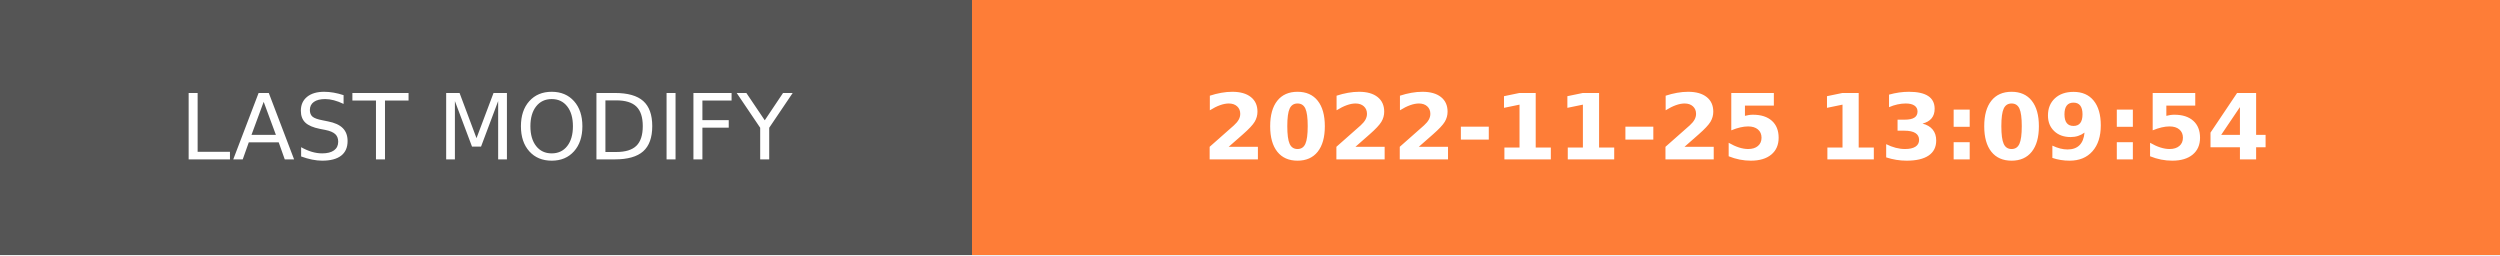
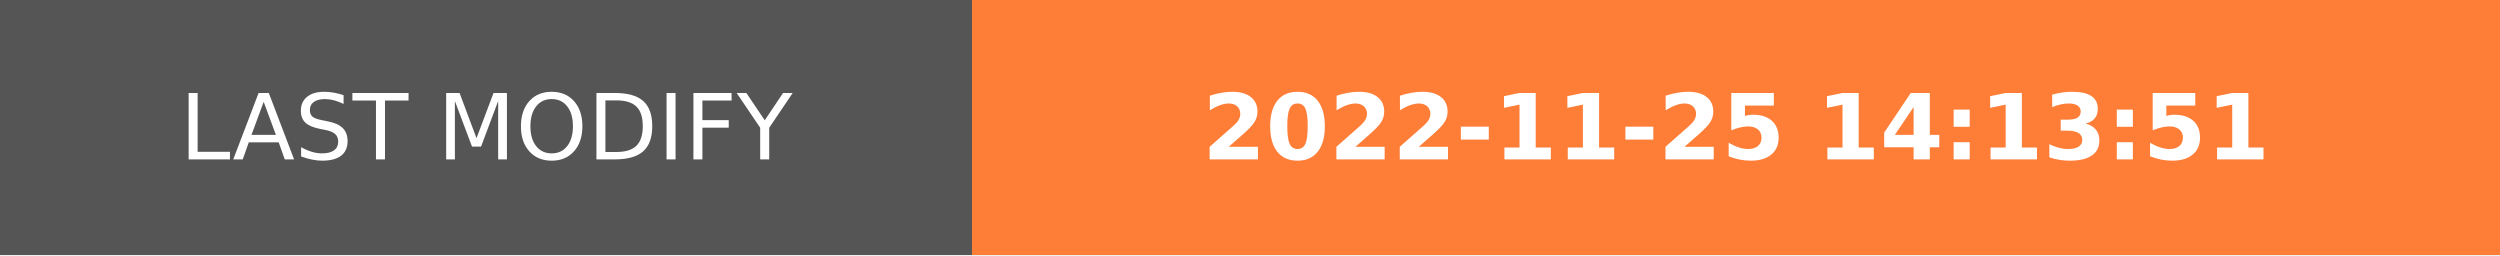
- <svg xmlns="http://www.w3.org/2000/svg" width="274.5" height="28" role="img" aria-label="LAST MODIFY: 2022-11-25 13:09:54">
+ <svg xmlns="http://www.w3.org/2000/svg" width="274.5" height="28" role="img" aria-label="LAST MODIFY: 2022-11-25 14:13:51">
  <g shape-rendering="crispEdges">
    <rect width="106.75" height="28" fill="#555" />
    <rect x="106.75" width="167.75" height="28" fill="#fe7d37" />
  </g>
  <g fill="#fff" text-anchor="middle" font-family="Verdana,Geneva,DejaVu Sans,sans-serif" text-rendering="geometricPrecision" font-size="100">
    <text transform="scale(.1)" x="533.75" y="175" textLength="827.5" fill="#fff">LAST MODIFY</text>
-     <text transform="scale(.1)" x="1906.25" y="175" textLength="1437.5" fill="#fff" font-weight="bold">2022-11-25 13:09:54</text>
+     <text transform="scale(.1)" x="1906.25" y="175" textLength="1437.5" fill="#fff" font-weight="bold">2022-11-25 14:13:51</text>
  </g>
</svg>
